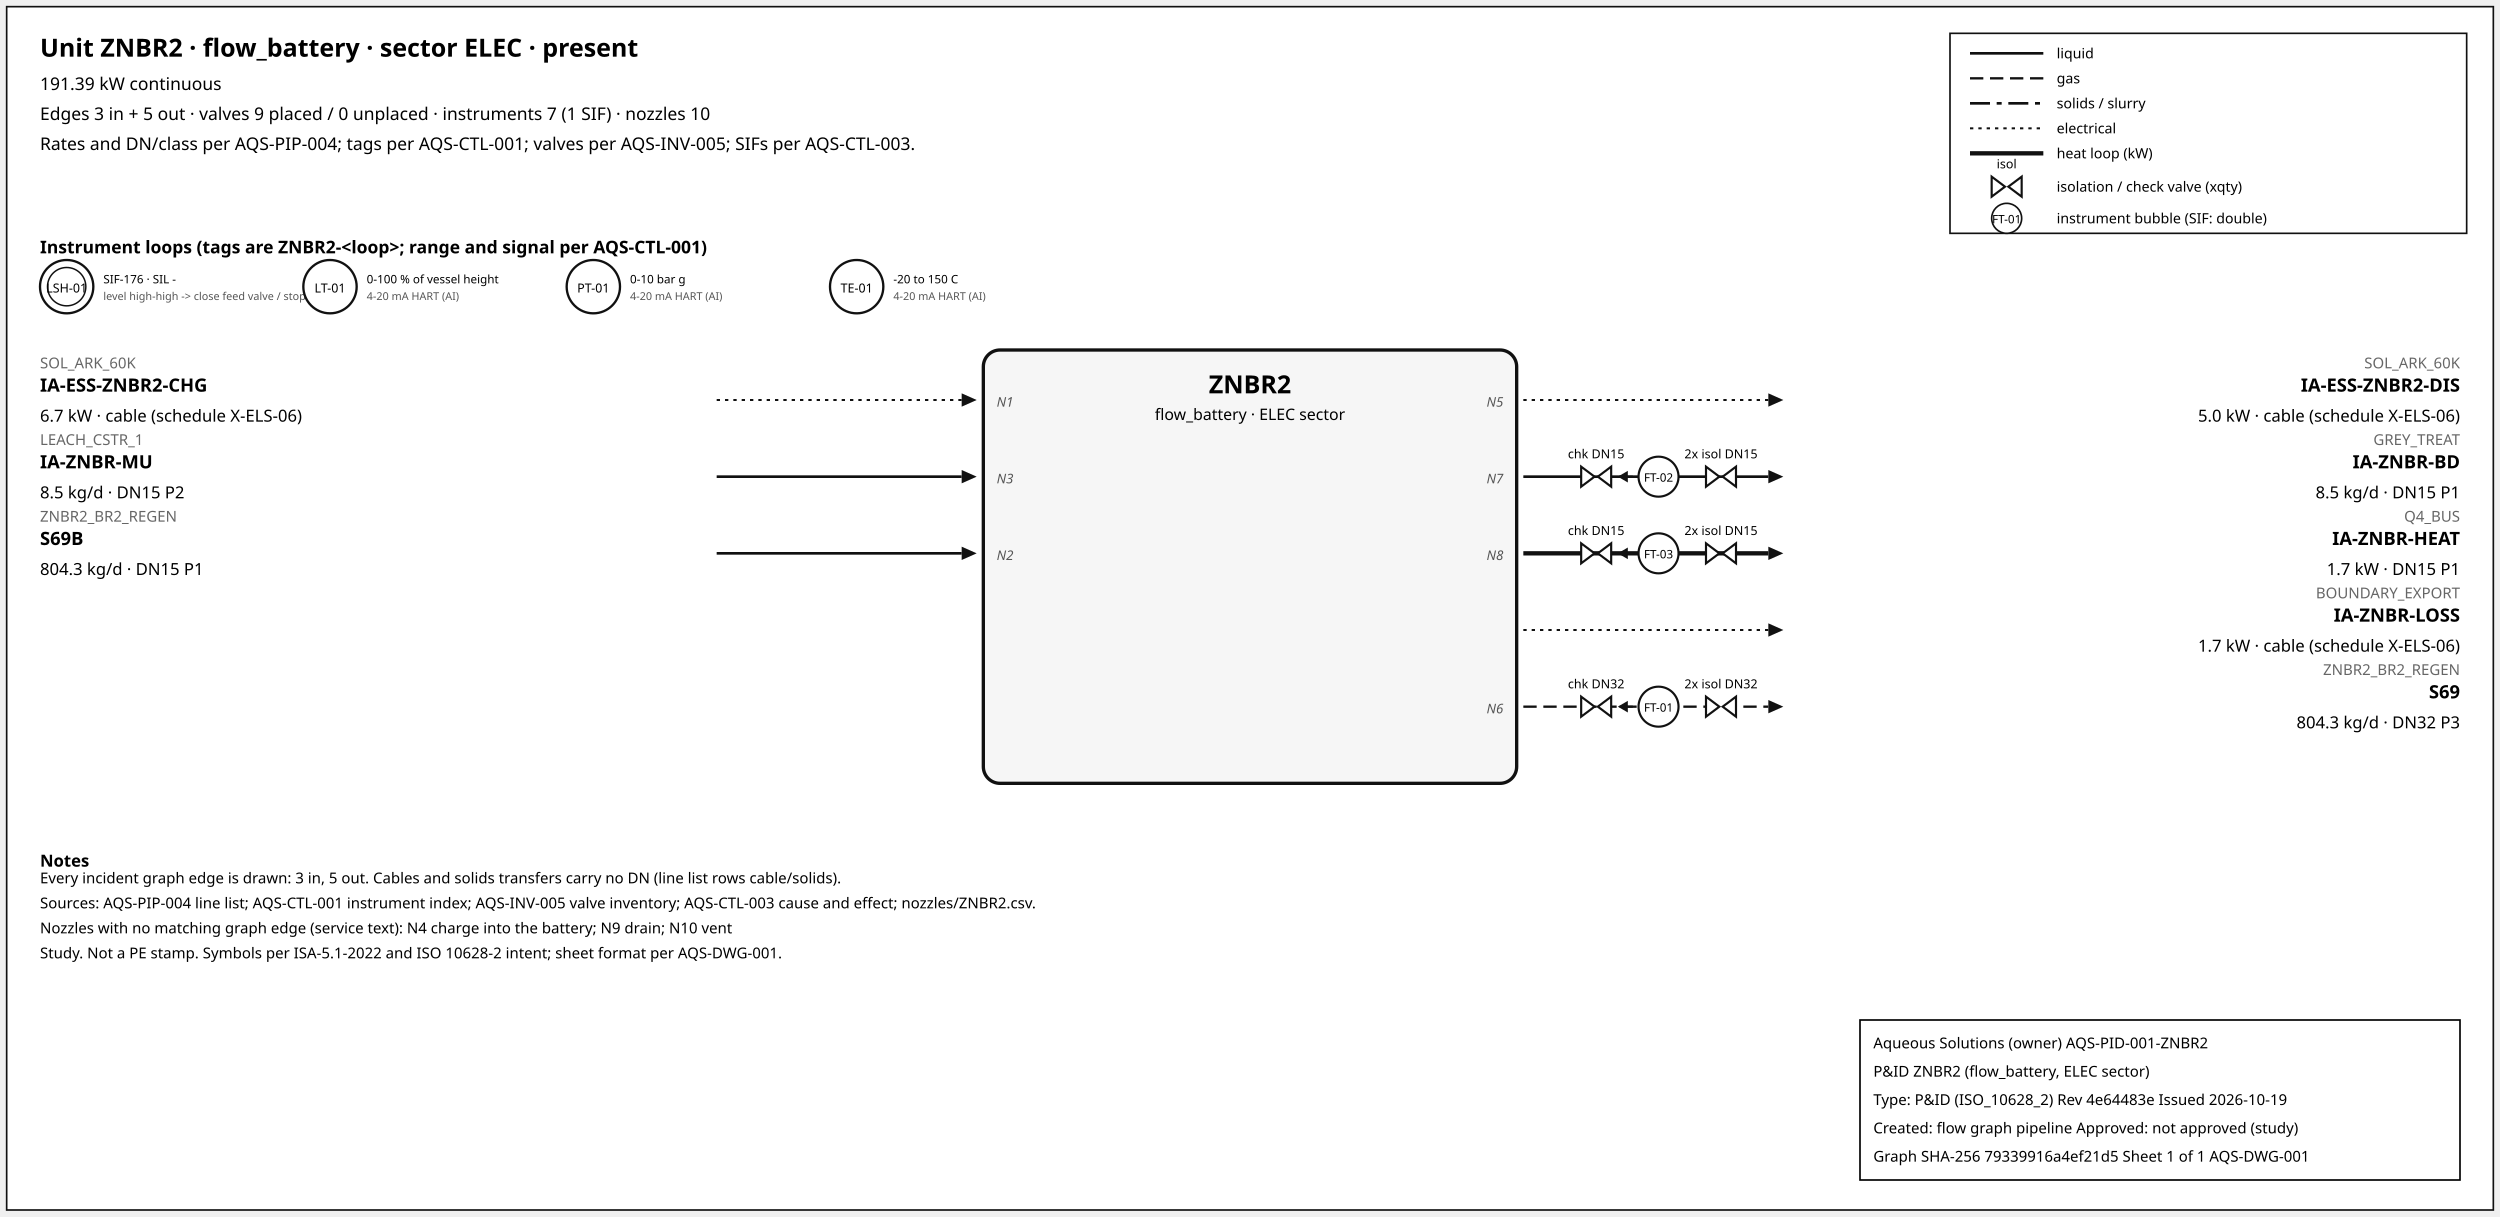
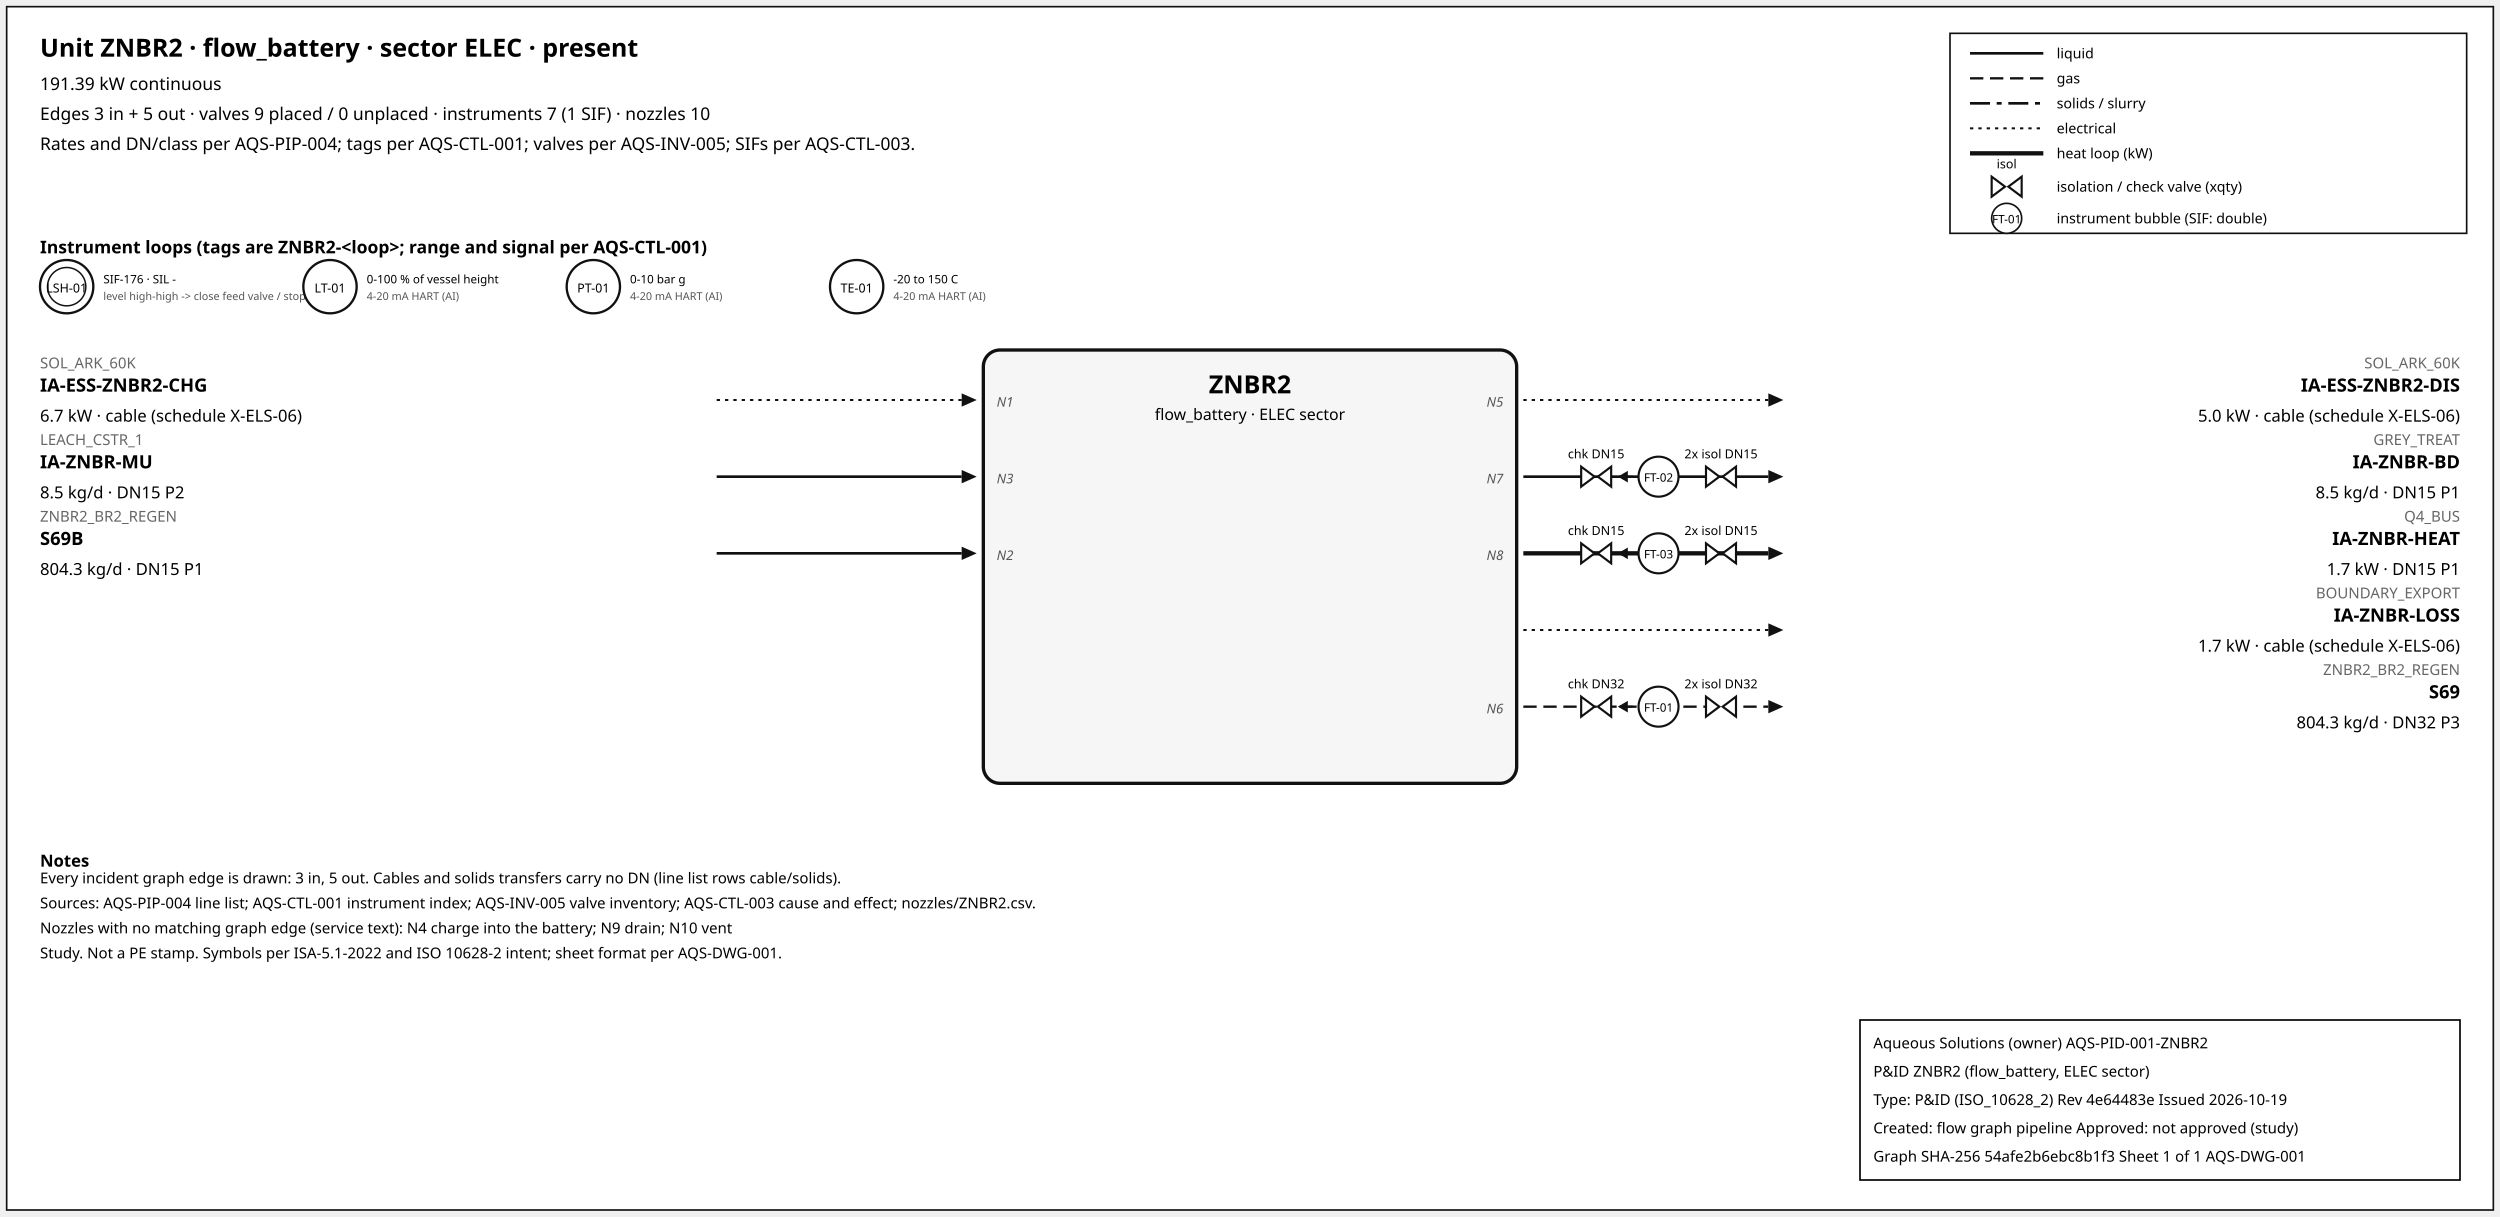
<svg xmlns="http://www.w3.org/2000/svg" width="1500" height="730" font-family="sans-serif">
  <rect x="4" y="4" width="1492" height="722" fill="white" stroke="#111" />
  <text x="24" y="34" font-size="15" font-weight="600">Unit ZNBR2 · flow_battery · sector ELEC · present</text>
  <text x="24" y="54" font-size="10.5">191.39 kW continuous</text>
  <text x="24" y="72" font-size="10.5">Edges 3 in + 5 out · valves 9 placed / 0 unplaced · instruments 7 (1 SIF) · nozzles 10</text>
  <text x="24" y="90" font-size="10.5">Rates and DN/class per AQS-PIP-004; tags per AQS-CTL-001; valves per AQS-INV-005; SIFs per AQS-CTL-003.</text>
  <rect x="1170" y="20" width="310" height="120" fill="white" stroke="#111" />
  <line x1="1182" y1="32" x2="1226" y2="32" stroke="#111" stroke-width="1.6" />
  <text x="1234" y="35" font-size="8.5">liquid</text>
  <line x1="1182" y1="47" x2="1226" y2="47" stroke="#111" stroke-width="1.4" stroke-dasharray="8,4" />
  <text x="1234" y="50" font-size="8.5">gas</text>
  <line x1="1182" y1="62" x2="1226" y2="62" stroke="#111" stroke-width="1.6" stroke-dasharray="12,4,3,4" />
  <text x="1234" y="65" font-size="8.5">solids / slurry</text>
  <line x1="1182" y1="77" x2="1226" y2="77" stroke="#111" stroke-width="1.2" stroke-dasharray="2,3" />
  <text x="1234" y="80" font-size="8.5">electrical</text>
  <line x1="1182" y1="92" x2="1226" y2="92" stroke="#111" stroke-width="2.6" />
  <text x="1234" y="95" font-size="8.5">heat loop (kW)</text>
  <path d="M 1195.0,106 L 1203.0,112 L 1195.0,118 Z M 1213.0,106 L 1205.0,112 L 1213.0,118 Z" fill="white" stroke="#111" stroke-width="1.3" />
  <text x="1204.0" y="101.0" font-size="7.5" text-anchor="middle">isol</text>
  <text x="1234" y="115" font-size="8.5">isolation / check valve (xqty)</text>
  <circle cx="1204" cy="131" r="9" fill="white" stroke="#111" />
  <text x="1204" y="134" font-size="7" text-anchor="middle">FT-01</text>
  <text x="1234" y="134" font-size="8.5">instrument bubble (SIF: double)</text>
  <text x="24" y="152" font-size="10.5" font-weight="600">Instrument loops (tags are ZNBR2-&lt;loop&gt;; range and signal per AQS-CTL-001)</text>
  <circle cx="40" cy="172" r="16" fill="white" stroke="#111" stroke-width="1.4" />
  <circle cx="40" cy="172" r="11.5" fill="none" stroke="#111" stroke-width="0.9" />
  <text x="40" y="175.5" font-size="7.5" text-anchor="middle">LSH-01</text>
  <text x="62" y="170" font-size="7">SIF-176 · SIL -</text>
  <text x="62" y="180" font-size="6.5" fill="#555">level high-high -&gt; close feed valve / stop f</text>
  <circle cx="198" cy="172" r="16" fill="white" stroke="#111" stroke-width="1.4" />
  <text x="198" y="175.5" font-size="7.5" text-anchor="middle">LT-01</text>
  <text x="220" y="170" font-size="7">0-100 % of vessel height</text>
  <text x="220" y="180" font-size="6.5" fill="#555">4-20 mA HART (AI)</text>
  <circle cx="356" cy="172" r="16" fill="white" stroke="#111" stroke-width="1.4" />
  <text x="356" y="175.5" font-size="7.5" text-anchor="middle">PT-01</text>
  <text x="378" y="170" font-size="7">0-10 bar g</text>
  <text x="378" y="180" font-size="6.5" fill="#555">4-20 mA HART (AI)</text>
  <circle cx="514" cy="172" r="16" fill="white" stroke="#111" stroke-width="1.4" />
  <text x="514" y="175.5" font-size="7.5" text-anchor="middle">TE-01</text>
  <text x="536" y="170" font-size="7">-20 to 150 C</text>
  <text x="536" y="180" font-size="6.5" fill="#555">4-20 mA HART (AI)</text>
  <rect x="590" y="210" width="320" height="260" rx="10" fill="#f6f6f6" stroke="#111" stroke-width="2" />
  <text x="750.0" y="236" font-size="15" font-weight="700" text-anchor="middle">ZNBR2</text>
  <text x="750.0" y="252" font-size="9.5" text-anchor="middle">flow_battery · ELEC sector</text>
  <line x1="430" y1="240" x2="577" y2="240" stroke="#111" stroke-width="1.2" stroke-dasharray="2,3" class="edge-in" />
  <polygon points="586,240 577,236 577,244" fill="#111" />
  <text x="24" y="221" font-size="9" fill="#666" text-anchor="start">SOL_ARK_60K</text>
  <text x="24" y="235" font-size="11" font-weight="600" text-anchor="start">IA-ESS-ZNBR2-CHG</text>
  <text x="24" y="253" font-size="10" text-anchor="start">6.7 kW · cable (schedule X-ELS-06)</text>
  <text x="598" y="244" font-size="8" font-style="italic" fill="#555" text-anchor="start">N1</text>
  <line x1="430" y1="286" x2="577" y2="286" stroke="#111" stroke-width="1.6" class="edge-in" />
  <polygon points="586,286 577,282 577,290" fill="#111" />
  <text x="24" y="267" font-size="9" fill="#666" text-anchor="start">LEACH_CSTR_1</text>
  <text x="24" y="281" font-size="11" font-weight="600" text-anchor="start">IA-ZNBR-MU</text>
  <text x="24" y="299" font-size="10" text-anchor="start">8.5 kg/d · DN15 P2</text>
  <text x="598" y="290" font-size="8" font-style="italic" fill="#555" text-anchor="start">N3</text>
  <line x1="430" y1="332" x2="577" y2="332" stroke="#111" stroke-width="1.6" class="edge-in" />
  <polygon points="586,332 577,328 577,336" fill="#111" />
  <text x="24" y="313" font-size="9" fill="#666" text-anchor="start">ZNBR2_BR2_REGEN</text>
  <text x="24" y="327" font-size="11" font-weight="600" text-anchor="start">S69B</text>
  <text x="24" y="345" font-size="10" text-anchor="start">804.3 kg/d · DN15 P1</text>
  <text x="598" y="336" font-size="8" font-style="italic" fill="#555" text-anchor="start">N2</text>
  <line x1="914" y1="240" x2="1061" y2="240" stroke="#111" stroke-width="1.2" stroke-dasharray="2,3" class="edge-out" />
  <polygon points="1070,240 1061,236 1061,244" fill="#111" />
  <text x="1476" y="221" font-size="9" fill="#666" text-anchor="end">SOL_ARK_60K</text>
  <text x="1476" y="235" font-size="11" font-weight="600" text-anchor="end">IA-ESS-ZNBR2-DIS</text>
  <text x="1476" y="253" font-size="10" text-anchor="end">5.0 kW · cable (schedule X-ELS-06)</text>
  <text x="902" y="244" font-size="8" font-style="italic" fill="#555" text-anchor="end">N5</text>
  <line x1="914" y1="286" x2="1061" y2="286" stroke="#111" stroke-width="1.6" class="edge-out" />
  <polygon points="1070,286 1061,282 1061,290" fill="#111" />
  <text x="1476" y="267" font-size="9" fill="#666" text-anchor="end">GREY_TREAT</text>
  <text x="1476" y="281" font-size="11" font-weight="600" text-anchor="end">IA-ZNBR-BD</text>
  <text x="1476" y="299" font-size="10" text-anchor="end">8.5 kg/d · DN15 P1</text>
  <text x="902" y="290" font-size="8" font-style="italic" fill="#555" text-anchor="end">N7</text>
  <line x1="979.7" y1="286" x2="971.7" y2="286" stroke="#111" stroke-width="1.2" />
  <polygon points="970.7,286 976.7,282.5 976.7,289.5" fill="#111" />
  <path d="M 948.7,280 L 956.7,286 L 948.7,292 Z M 966.7,280 L 958.7,286 L 966.7,292 Z" fill="white" stroke="#111" stroke-width="1.3" />
  <text x="957.7" y="275.0" font-size="7.5" text-anchor="middle">chk DN15</text>
  <path d="M 1023.6,280 L 1031.6,286 L 1023.6,292 Z M 1041.6,280 L 1033.6,286 L 1041.6,292 Z" fill="white" stroke="#111" stroke-width="1.3" />
  <text x="1032.6" y="275.0" font-size="7.5" text-anchor="middle">2x isol DN15</text>
  <circle cx="995.12" cy="286" r="12" fill="white" stroke="#111" stroke-width="1.3" />
  <text x="995.12" y="289" font-size="7" text-anchor="middle">FT-02</text>
  <line x1="914" y1="332" x2="1061" y2="332" stroke="#111" stroke-width="2.6" class="edge-out" />
  <polygon points="1070,332 1061,328 1061,336" fill="#111" />
  <text x="1476" y="313" font-size="9" fill="#666" text-anchor="end">Q4_BUS</text>
  <text x="1476" y="327" font-size="11" font-weight="600" text-anchor="end">IA-ZNBR-HEAT</text>
  <text x="1476" y="345" font-size="10" text-anchor="end">1.7 kW · DN15 P1</text>
  <text x="902" y="336" font-size="8" font-style="italic" fill="#555" text-anchor="end">N8</text>
  <line x1="979.7" y1="332" x2="971.7" y2="332" stroke="#111" stroke-width="1.2" />
  <polygon points="970.7,332 976.7,328.5 976.7,335.5" fill="#111" />
  <path d="M 948.7,326 L 956.7,332 L 948.7,338 Z M 966.7,326 L 958.7,332 L 966.7,338 Z" fill="white" stroke="#111" stroke-width="1.3" />
  <text x="957.7" y="321.0" font-size="7.5" text-anchor="middle">chk DN15</text>
  <path d="M 1023.6,326 L 1031.6,332 L 1023.6,338 Z M 1041.6,326 L 1033.6,332 L 1041.6,338 Z" fill="white" stroke="#111" stroke-width="1.3" />
  <text x="1032.6" y="321.0" font-size="7.5" text-anchor="middle">2x isol DN15</text>
  <circle cx="995.12" cy="332" r="12" fill="white" stroke="#111" stroke-width="1.3" />
  <text x="995.12" y="335" font-size="7" text-anchor="middle">FT-03</text>
  <line x1="914" y1="378" x2="1061" y2="378" stroke="#111" stroke-width="1.2" stroke-dasharray="2,3" class="edge-out" />
  <polygon points="1070,378 1061,374 1061,382" fill="#111" />
  <text x="1476" y="359" font-size="9" fill="#666" text-anchor="end">BOUNDARY_EXPORT</text>
  <text x="1476" y="373" font-size="11" font-weight="600" text-anchor="end">IA-ZNBR-LOSS</text>
  <text x="1476" y="391" font-size="10" text-anchor="end">1.7 kW · cable (schedule X-ELS-06)</text>
  <line x1="914" y1="424" x2="1061" y2="424" stroke="#111" stroke-width="1.4" stroke-dasharray="8,4" class="edge-out" />
  <polygon points="1070,424 1061,420 1061,428" fill="#111" />
  <text x="1476" y="405" font-size="9" fill="#666" text-anchor="end">ZNBR2_BR2_REGEN</text>
  <text x="1476" y="419" font-size="11" font-weight="600" text-anchor="end">S69</text>
  <text x="1476" y="437" font-size="10" text-anchor="end">804.3 kg/d · DN32 P3</text>
  <text x="902" y="428" font-size="8" font-style="italic" fill="#555" text-anchor="end">N6</text>
  <line x1="979.7" y1="424" x2="971.7" y2="424" stroke="#111" stroke-width="1.2" />
  <polygon points="970.7,424 976.7,420.5 976.7,427.5" fill="#111" />
  <path d="M 948.7,418 L 956.7,424 L 948.7,430 Z M 966.7,418 L 958.7,424 L 966.7,430 Z" fill="white" stroke="#111" stroke-width="1.3" />
  <text x="957.7" y="413.0" font-size="7.5" text-anchor="middle">chk DN32</text>
  <path d="M 1023.6,418 L 1031.6,424 L 1023.6,430 Z M 1041.6,418 L 1033.6,424 L 1041.6,430 Z" fill="white" stroke="#111" stroke-width="1.3" />
  <text x="1032.6" y="413.0" font-size="7.5" text-anchor="middle">2x isol DN32</text>
  <circle cx="995.12" cy="424" r="12" fill="white" stroke="#111" stroke-width="1.3" />
  <text x="995.12" y="427" font-size="7" text-anchor="middle">FT-01</text>
  <text x="24" y="520" font-size="10" font-weight="600">Notes</text>
  <text x="24" y="530" font-size="9">Every incident graph edge is drawn: 3 in, 5 out. Cables and solids transfers carry no DN (line list rows cable/solids).</text>
  <text x="24" y="545" font-size="9">Sources: AQS-PIP-004 line list; AQS-CTL-001 instrument index; AQS-INV-005 valve inventory; AQS-CTL-003 cause and effect; nozzles/ZNBR2.csv.</text>
  <text x="24" y="560" font-size="9">Nozzles with no matching graph edge (service text): N4 charge into the battery; N9 drain; N10 vent</text>
  <text x="24" y="575" font-size="9">Study. Not a PE stamp. Symbols per ISA-5.1-2022 and ISO 10628-2 intent; sheet format per AQS-DWG-001.</text>
  <g id="aqs-title-block">
    <rect x="1116" y="612" width="360" height="96" fill="white" stroke="black" stroke-width="1" />
    <text x="1124" y="629" font-size="9">Aqueous Solutions (owner)   AQS-PID-001-ZNBR2</text>
    <text x="1124" y="646" font-size="9">P&amp;ID ZNBR2 (flow_battery, ELEC sector)</text>
    <text x="1124" y="663" font-size="9">Type: P&amp;ID (ISO_10628_2)   Rev 4e64483e   Issued 2026-10-19</text>
    <text x="1124" y="680" font-size="9">Created: flow graph pipeline   Approved: not approved (study)</text>
-     <text x="1124" y="697" font-size="9">Graph SHA-256 79339916a4ef21d5   Sheet 1 of 1   AQS-DWG-001</text>
+     <text x="1124" y="697" font-size="9">Graph SHA-256 54afe2b6ebc8b1f3   Sheet 1 of 1   AQS-DWG-001</text>
  </g>
</svg>
